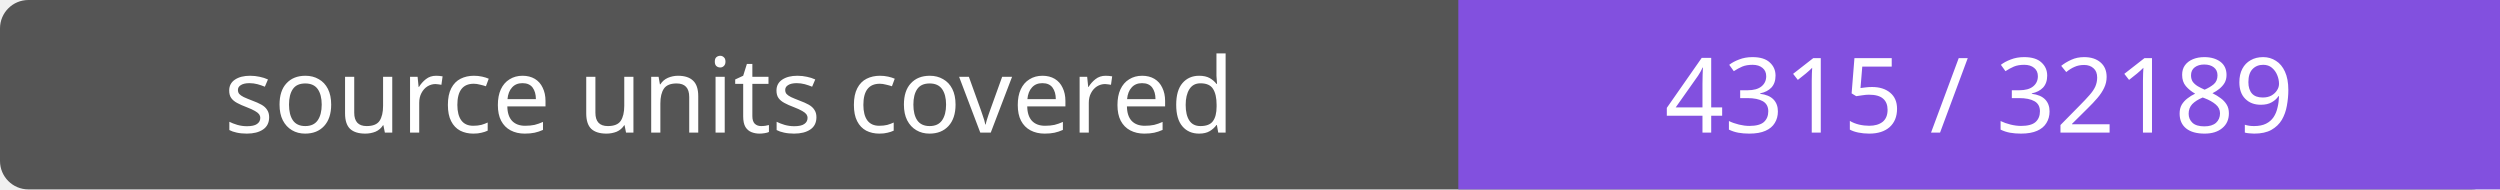
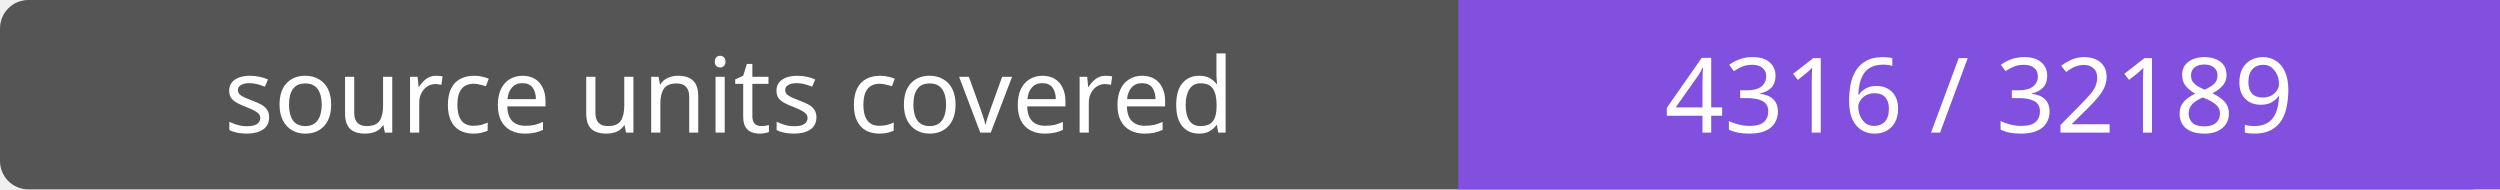
- <svg xmlns="http://www.w3.org/2000/svg" width="264" height="20" role="img" aria-label="source units covered: 4315 / 32189">
+ <svg xmlns="http://www.w3.org/2000/svg" width="264" height="20" role="img" aria-label="source units covered: 4316 / 32189">
  <rect width="264" height="20" rx="3" fill="#555" />
  <path fill="#8250df" d="M154 0h110v20H154z" />
  <g fill="#fff" text-anchor="middle" font-family="Verdana,sans-serif" font-size="11">
    <text x="77.0" y="14">source units covered</text>
-     <text x="209.0" y="14">4315 / 32189</text>
+     <text x="209.0" y="14">4316 / 32189</text>
  </g>
</svg>
